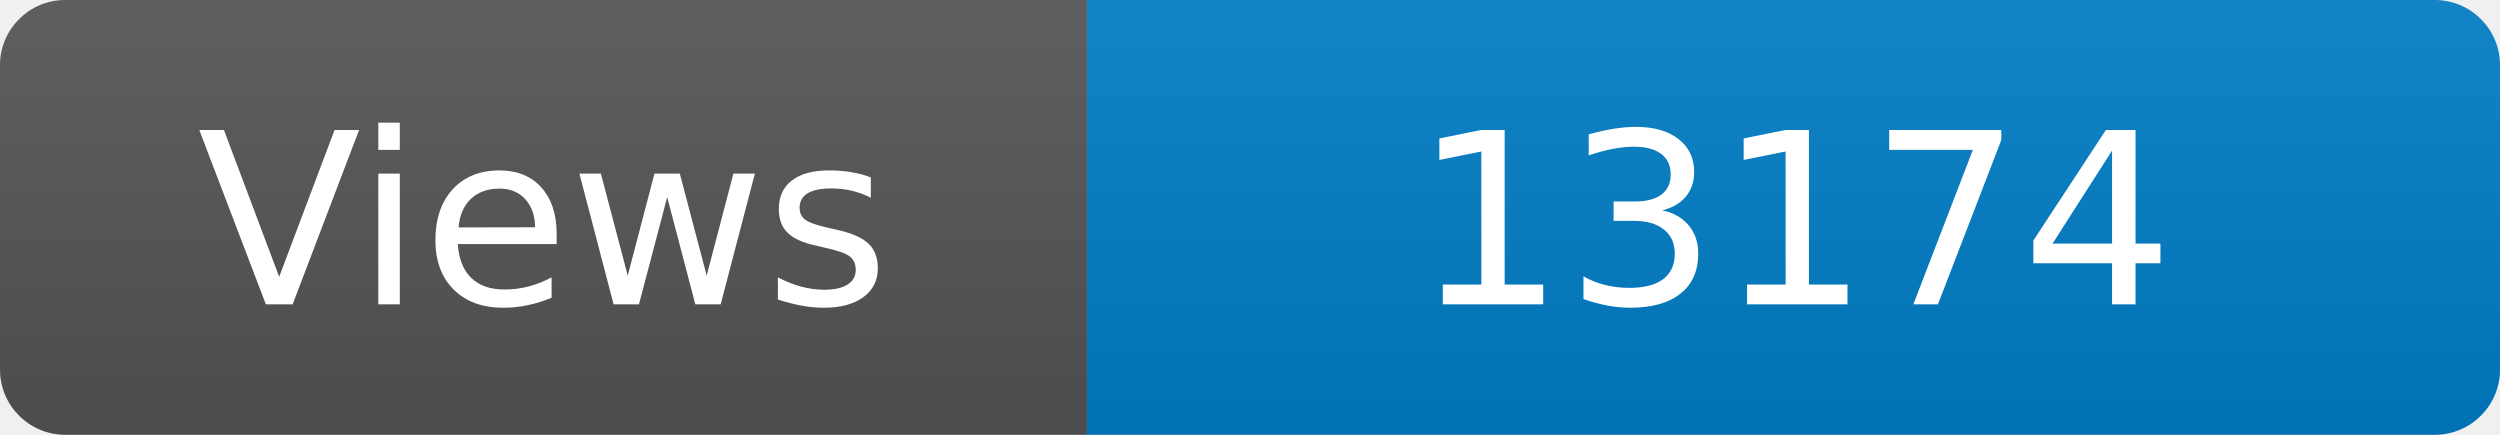
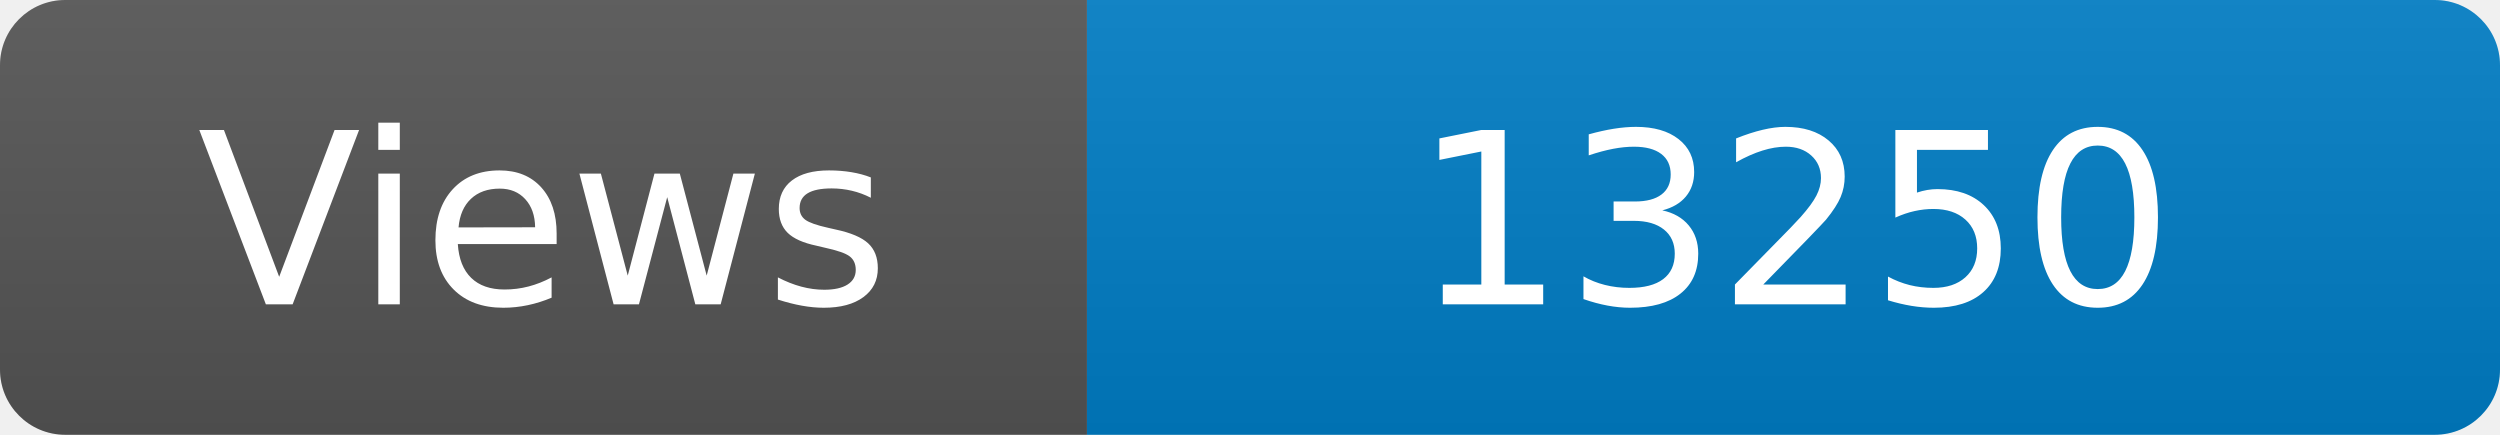
<svg xmlns="http://www.w3.org/2000/svg" width="115" height="20" role="img" aria-label="Maintained?: yes">
  <linearGradient id="s" x2="0" y2="100%">
    <stop offset="0" stop-color="#bbb" stop-opacity=".1" />
    <stop offset="1" stop-opacity=".1" />
  </linearGradient>
  <clipPath id="r">
    <rect width="115" height="20" rx="3" fill="#fff" />
  </clipPath>
  <g clip-path="url(#r)">
    <rect width="50" height="20" fill="#555" />
    <rect x="50" width="160" height="20" fill="#007ec6" />
    <rect width="115" height="20" fill="url(#s)" />
  </g>
  <g fill="#fff" text-anchor="middle" font-family="Verdana,Geneva,DejaVu Sans,sans-serif" font-size="110">
    <text x="250" y="140" transform="scale(.1)" fill="#fff">Views</text>
-     <text x="825" y="140" transform="scale(.1)" fill="#fff">13174</text>
+     <text x="825" y="140" transform="scale(.1)" fill="#fff">13250</text>
  </g>
</svg>
